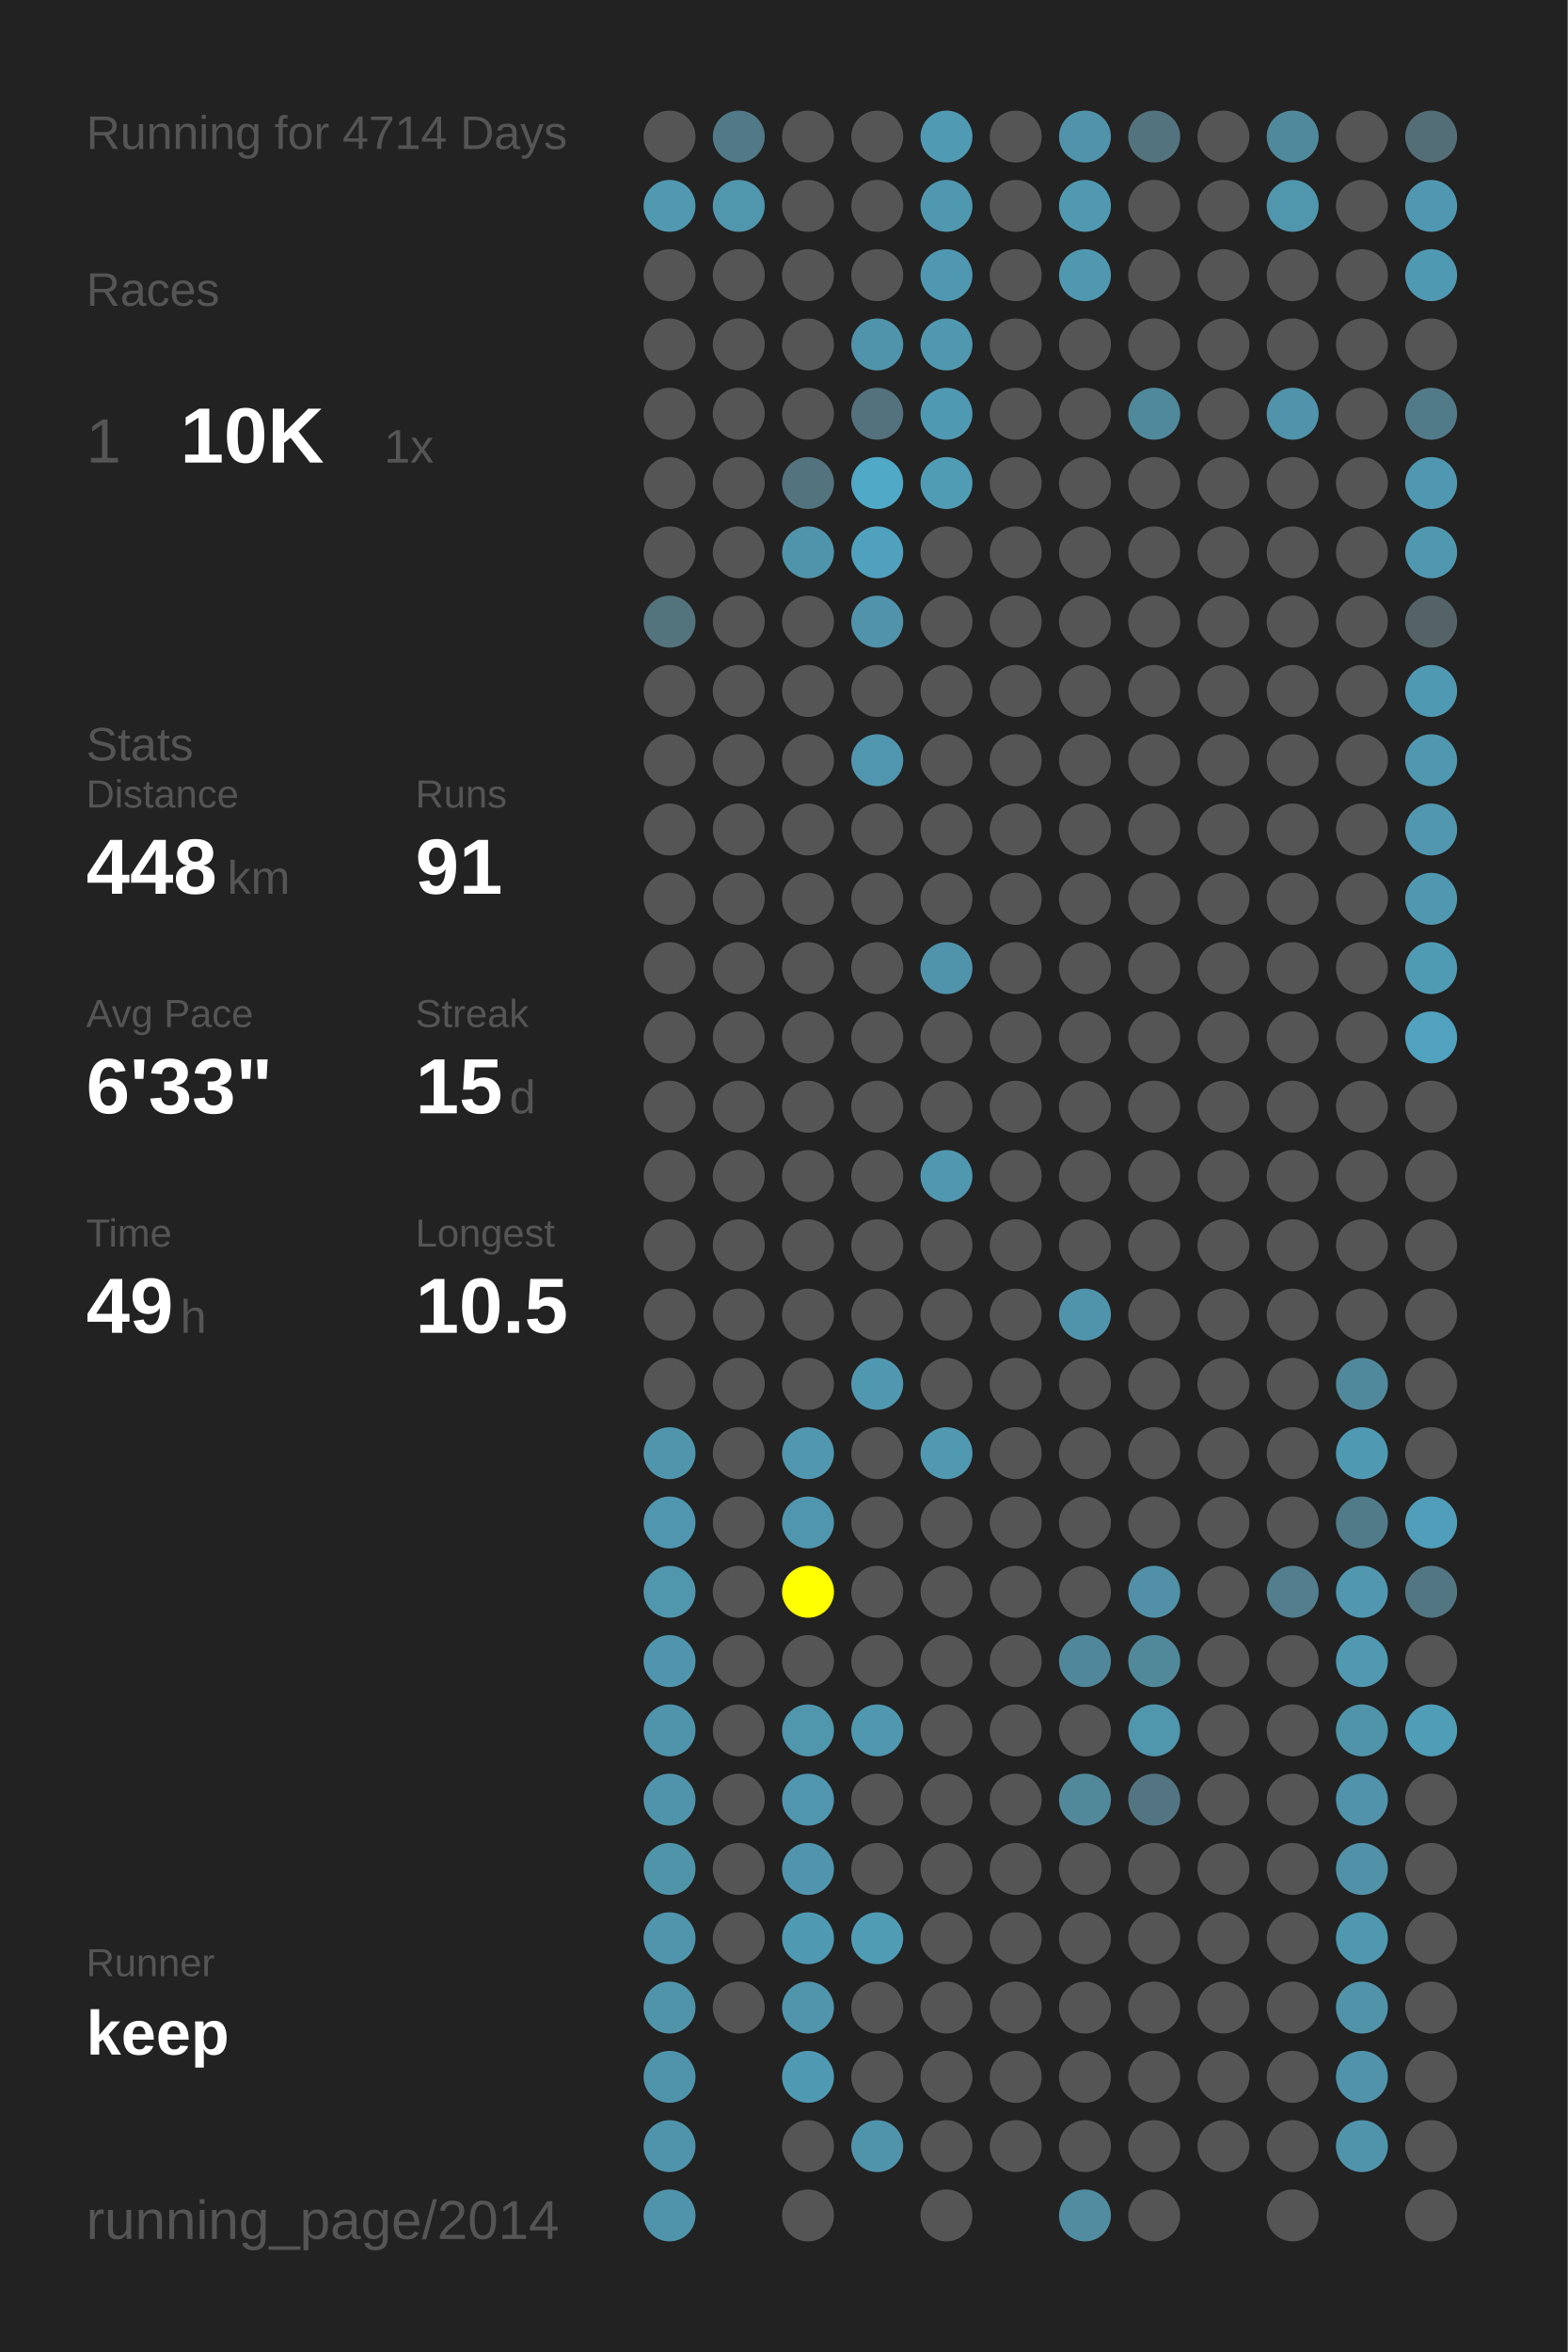
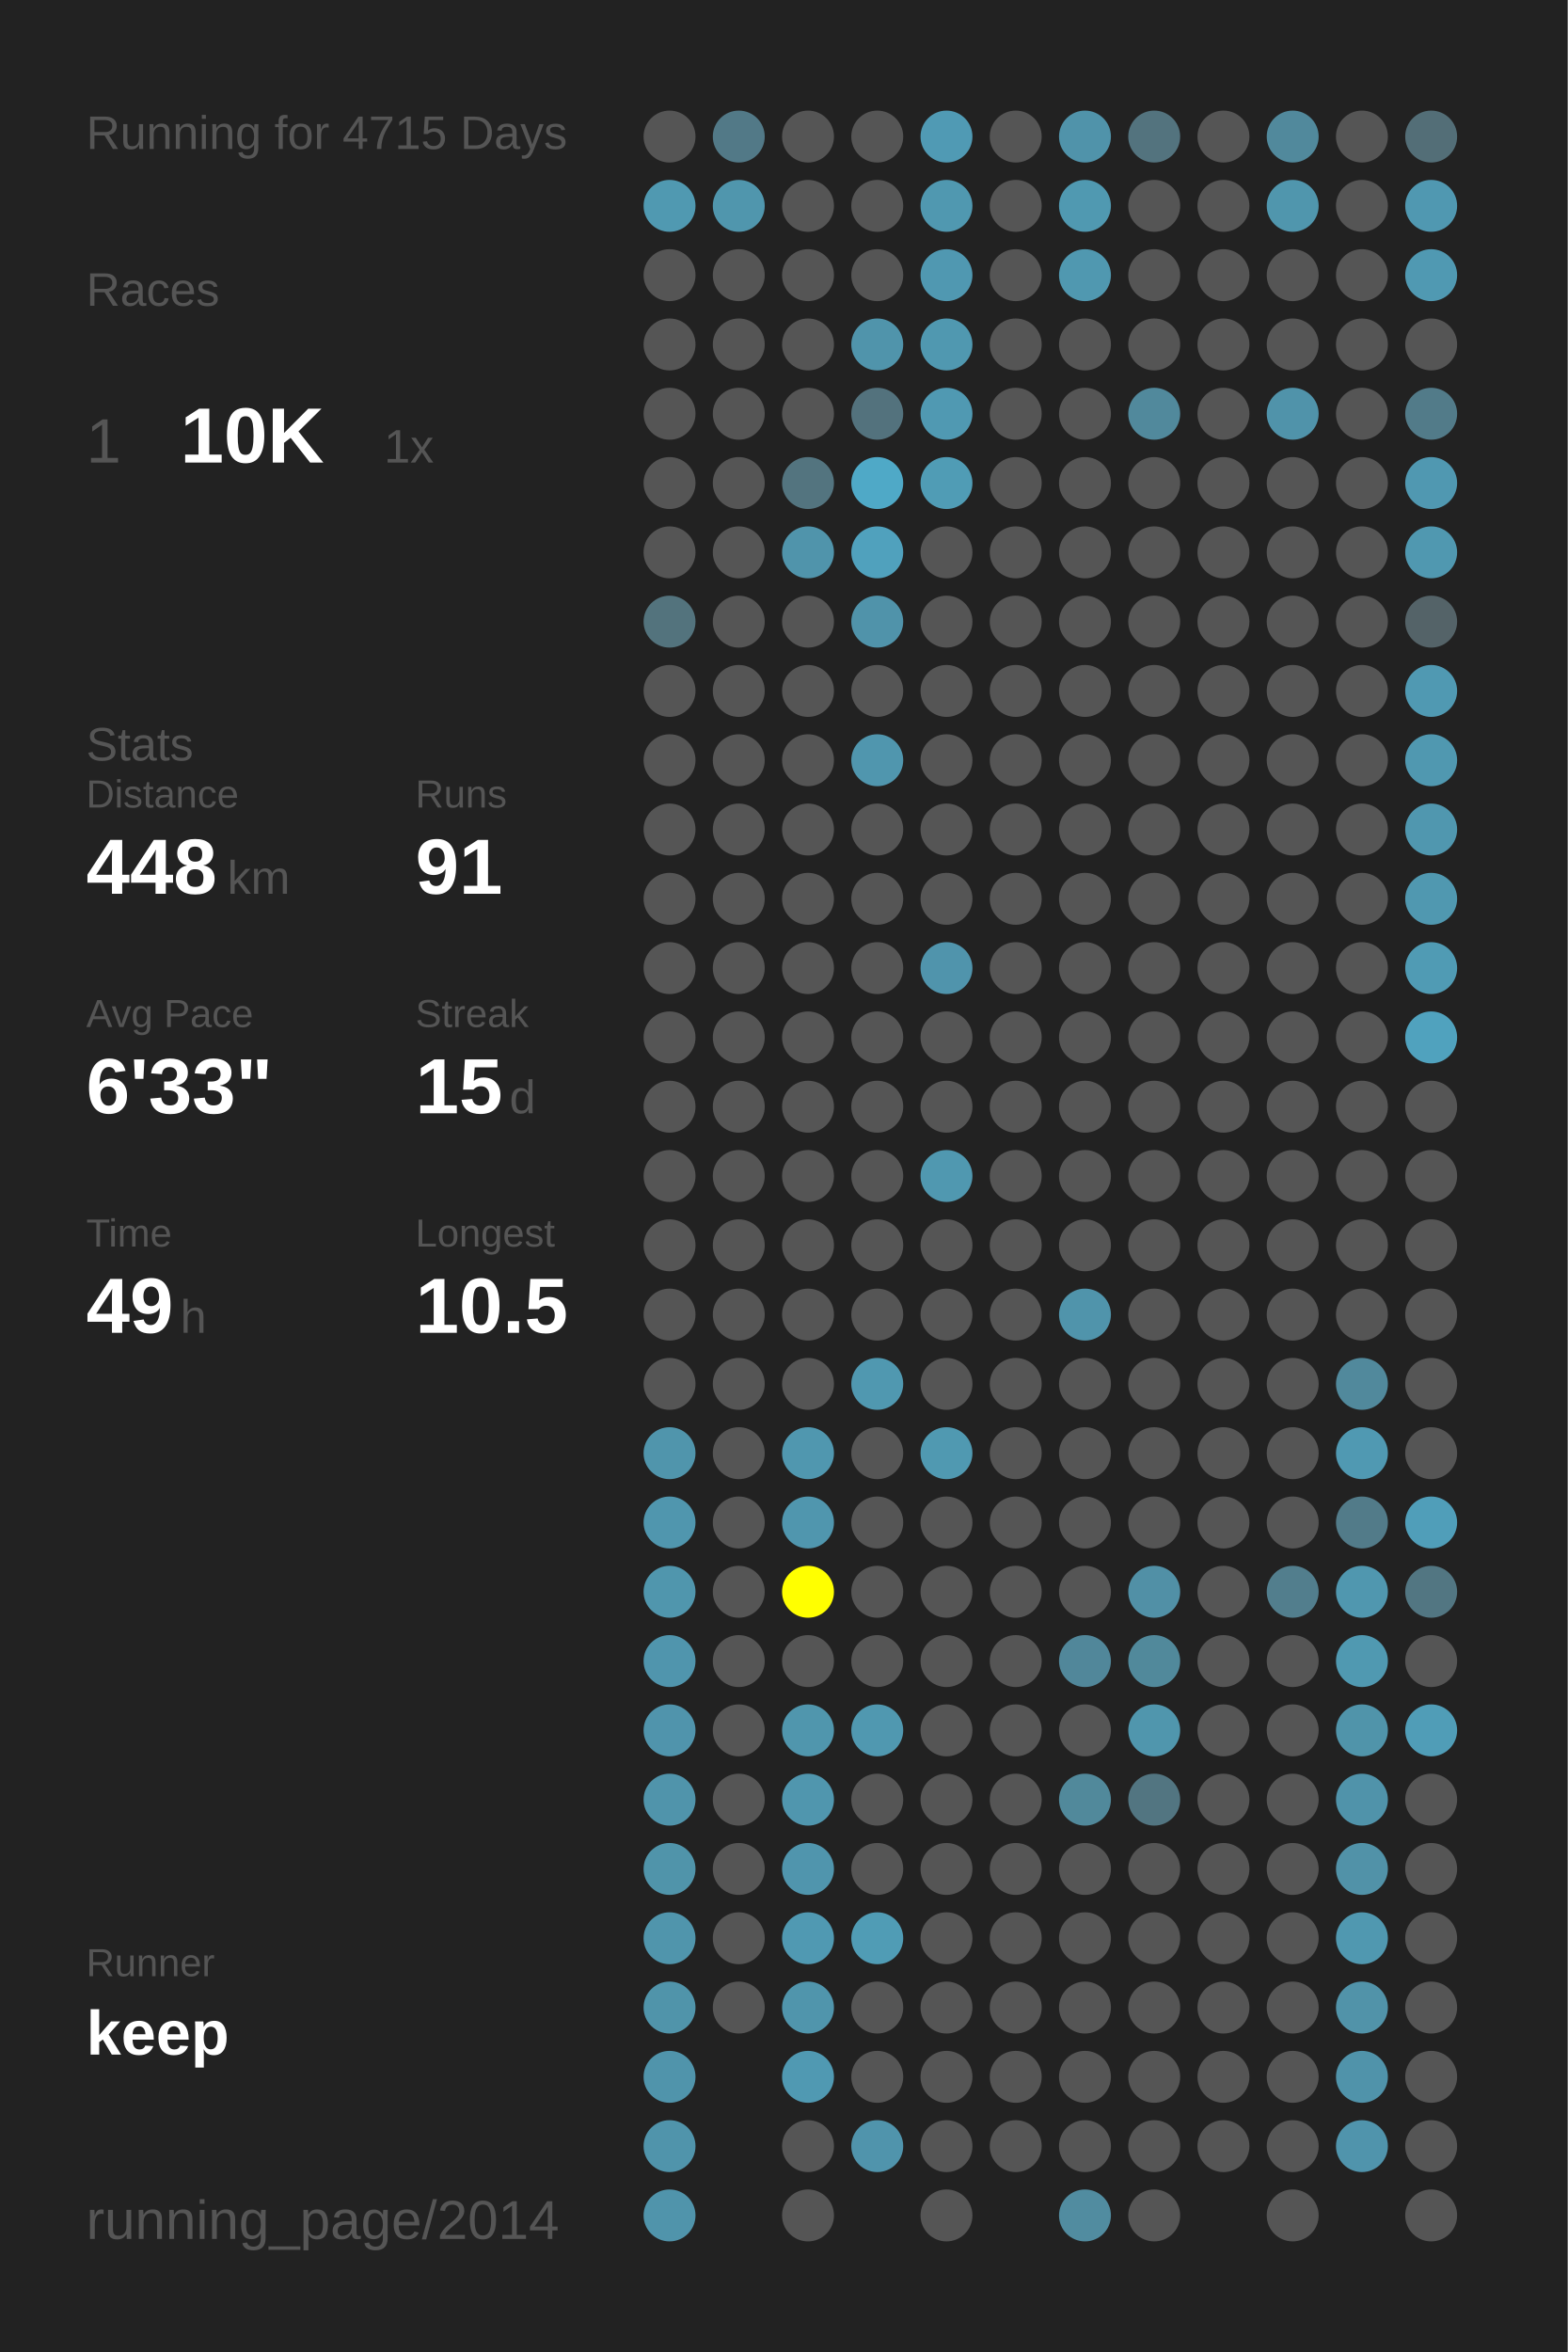
<svg xmlns="http://www.w3.org/2000/svg" baseProfile="full" height="300mm" version="1.1" viewBox="0,0,200,300" width="200mm">
  <defs />
  <rect fill="#222222" height="300" width="200" x="0" y="0" />
-   <text fill="#555555" style="font-size:6px; font-family:Arial;" x="11" y="19">Running for 4714 Days</text>
+   <text fill="#555555" style="font-size:6px; font-family:Arial;" x="11" y="19">Running for 4715 Days</text>
  <text fill="#555555" style="font-size:6px; font-family:Arial;" x="11" y="39">Races</text>
  <text fill="#555555" style="font-size:8px; font-family:Arial;" x="11" y="59">1</text>
  <text fill="#FFFFFF" style="font-size:10px; font-family:Arial; font-weight:bold;" x="23" y="59">10K</text>
  <text fill="#555555" style="font-size:6px; font-family:Arial;" x="49" y="59">1x</text>
  <text fill="#555555" style="font-size:6px; font-family:Arial;" x="11" y="97">Stats</text>
  <text fill="#555555" style="font-size:5px; font-family:Arial;" x="11" y="103">Distance</text>
  <text fill="#FFFFFF" style="font-size:10px; font-family:Arial; font-weight:bold;" x="11" y="114">448</text>
  <text fill="#555555" style="font-size:6px; font-family:Arial;" x="29" y="114">km</text>
  <text fill="#555555" style="font-size:5px; font-family:Arial;" x="53" y="103">Runs</text>
  <text fill="#FFFFFF" style="font-size:10px; font-family:Arial; font-weight:bold;" x="53" y="114">91</text>
  <text fill="#555555" style="font-size:5px; font-family:Arial;" x="11" y="131">Avg Pace</text>
  <text fill="#FFFFFF" style="font-size:10px; font-family:Arial; font-weight:bold;" x="11" y="142">6'33"</text>
  <text fill="#555555" style="font-size:5px; font-family:Arial;" x="53" y="131">Streak</text>
  <text fill="#FFFFFF" style="font-size:10px; font-family:Arial; font-weight:bold;" x="53" y="142">15</text>
  <text fill="#555555" style="font-size:6px; font-family:Arial;" x="65" y="142">d</text>
  <text fill="#555555" style="font-size:5px; font-family:Arial;" x="11" y="159">Time</text>
  <text fill="#FFFFFF" style="font-size:10px; font-family:Arial; font-weight:bold;" x="11" y="170">49</text>
  <text fill="#555555" style="font-size:6px; font-family:Arial;" x="23" y="170">h</text>
  <text fill="#555555" style="font-size:5px; font-family:Arial;" x="53" y="159">Longest</text>
  <text fill="#FFFFFF" style="font-size:10px; font-family:Arial; font-weight:bold;" x="53" y="170">10.5</text>
  <text fill="#555555" style="font-size:5px; font-family:Arial;" x="11" y="252.065">Runner</text>
  <text fill="#FFFFFF" style="font-size:8px; font-family:Arial; font-weight:bold;" x="11" y="262.065">keep</text>
  <text fill="#555555" style="font-size:7px; font-family:Arial;" x="11" y="285.581">running_page/2014</text>
  <circle cx="85.417" cy="17.419" fill="#555555" r="3.312" />
  <circle cx="85.417" cy="26.258" fill="#5099b1" r="3.312" />
  <circle cx="85.417" cy="35.097" fill="#555555" r="3.312" />
  <circle cx="85.417" cy="43.935" fill="#555555" r="3.312" />
  <circle cx="85.417" cy="52.774" fill="#555555" r="3.312" />
  <circle cx="85.417" cy="61.613" fill="#555555" r="3.312" />
  <circle cx="85.417" cy="70.452" fill="#555555" r="3.312" />
  <circle cx="85.417" cy="79.29" fill="#53737d" r="3.312" />
  <circle cx="85.417" cy="88.129" fill="#555555" r="3.312" />
  <circle cx="85.417" cy="96.968" fill="#555555" r="3.312" />
  <circle cx="85.417" cy="105.806" fill="#555555" r="3.312" />
  <circle cx="85.417" cy="114.645" fill="#555555" r="3.312" />
  <circle cx="85.417" cy="123.484" fill="#555555" r="3.312" />
  <circle cx="85.417" cy="132.323" fill="#555555" r="3.312" />
  <circle cx="85.417" cy="141.161" fill="#555555" r="3.312" />
  <circle cx="85.417" cy="150" fill="#555555" r="3.312" />
  <circle cx="85.417" cy="158.839" fill="#555555" r="3.312" />
  <circle cx="85.417" cy="167.677" fill="#555555" r="3.312" />
  <circle cx="85.417" cy="176.516" fill="#555555" r="3.312" />
  <circle cx="85.417" cy="185.355" fill="#5095ac" r="3.312" />
  <circle cx="85.417" cy="194.194" fill="#5096ae" r="3.312" />
  <circle cx="85.417" cy="203.032" fill="#5096ad" r="3.312" />
  <circle cx="85.417" cy="211.871" fill="#5095ad" r="3.312" />
  <circle cx="85.417" cy="220.71" fill="#5094ac" r="3.312" />
  <circle cx="85.417" cy="229.548" fill="#5094ab" r="3.312" />
  <circle cx="85.417" cy="238.387" fill="#5094aa" r="3.312" />
  <circle cx="85.417" cy="247.226" fill="#5095ac" r="3.312" />
  <circle cx="85.417" cy="256.065" fill="#5094aa" r="3.312" />
  <circle cx="85.417" cy="264.903" fill="#5094ab" r="3.312" />
  <circle cx="85.417" cy="273.742" fill="#5094ab" r="3.312" />
  <circle cx="85.417" cy="282.581" fill="#5094ab" r="3.312" />
  <circle cx="94.25" cy="17.419" fill="#527987" r="3.312" />
  <circle cx="94.25" cy="26.258" fill="#5096ad" r="3.312" />
  <circle cx="94.25" cy="35.097" fill="#555555" r="3.312" />
  <circle cx="94.25" cy="43.935" fill="#555555" r="3.312" />
  <circle cx="94.25" cy="52.774" fill="#555555" r="3.312" />
  <circle cx="94.25" cy="61.613" fill="#555555" r="3.312" />
  <circle cx="94.25" cy="70.452" fill="#555555" r="3.312" />
  <circle cx="94.25" cy="79.29" fill="#555555" r="3.312" />
  <circle cx="94.25" cy="88.129" fill="#555555" r="3.312" />
  <circle cx="94.25" cy="96.968" fill="#555555" r="3.312" />
  <circle cx="94.25" cy="105.806" fill="#555555" r="3.312" />
  <circle cx="94.25" cy="114.645" fill="#555555" r="3.312" />
  <circle cx="94.25" cy="123.484" fill="#555555" r="3.312" />
  <circle cx="94.25" cy="132.323" fill="#555555" r="3.312" />
  <circle cx="94.25" cy="141.161" fill="#555555" r="3.312" />
  <circle cx="94.25" cy="150" fill="#555555" r="3.312" />
  <circle cx="94.25" cy="158.839" fill="#555555" r="3.312" />
  <circle cx="94.25" cy="167.677" fill="#555555" r="3.312" />
  <circle cx="94.25" cy="176.516" fill="#555555" r="3.312" />
  <circle cx="94.25" cy="185.355" fill="#555555" r="3.312" />
  <circle cx="94.25" cy="194.194" fill="#555555" r="3.312" />
  <circle cx="94.25" cy="203.032" fill="#555555" r="3.312" />
  <circle cx="94.25" cy="211.871" fill="#555555" r="3.312" />
  <circle cx="94.25" cy="220.71" fill="#555555" r="3.312" />
  <circle cx="94.25" cy="229.548" fill="#555555" r="3.312" />
  <circle cx="94.25" cy="238.387" fill="#555555" r="3.312" />
  <circle cx="94.25" cy="247.226" fill="#555555" r="3.312" />
  <circle cx="94.25" cy="256.065" fill="#555555" r="3.312" />
  <circle cx="103.083" cy="17.419" fill="#555555" r="3.312" />
  <circle cx="103.083" cy="26.258" fill="#555555" r="3.312" />
  <circle cx="103.083" cy="35.097" fill="#555555" r="3.312" />
  <circle cx="103.083" cy="43.935" fill="#555555" r="3.312" />
  <circle cx="103.083" cy="52.774" fill="#555555" r="3.312" />
  <circle cx="103.083" cy="61.613" fill="#53747f" r="3.312" />
  <circle cx="103.083" cy="70.452" fill="#5094ab" r="3.312" />
  <circle cx="103.083" cy="79.29" fill="#555555" r="3.312" />
  <circle cx="103.083" cy="88.129" fill="#555555" r="3.312" />
  <circle cx="103.083" cy="96.968" fill="#555555" r="3.312" />
  <circle cx="103.083" cy="105.806" fill="#555555" r="3.312" />
  <circle cx="103.083" cy="114.645" fill="#555555" r="3.312" />
  <circle cx="103.083" cy="123.484" fill="#555555" r="3.312" />
  <circle cx="103.083" cy="132.323" fill="#555555" r="3.312" />
  <circle cx="103.083" cy="141.161" fill="#555555" r="3.312" />
  <circle cx="103.083" cy="150" fill="#555555" r="3.312" />
  <circle cx="103.083" cy="158.839" fill="#555555" r="3.312" />
  <circle cx="103.083" cy="167.677" fill="#555555" r="3.312" />
  <circle cx="103.083" cy="176.516" fill="#555555" r="3.312" />
  <circle cx="103.083" cy="185.355" fill="#5097af" r="3.312" />
  <circle cx="103.083" cy="194.194" fill="#5096ae" r="3.312" />
  <circle cx="103.083" cy="203.032" fill="#FFFF00" r="3.312" />
  <circle cx="103.083" cy="211.871" fill="#555555" r="3.312" />
  <circle cx="103.083" cy="220.71" fill="#5096ad" r="3.312" />
  <circle cx="103.083" cy="229.548" fill="#5096ae" r="3.312" />
  <circle cx="103.083" cy="238.387" fill="#5095ad" r="3.312" />
  <circle cx="103.083" cy="247.226" fill="#5099b2" r="3.312" />
  <circle cx="103.083" cy="256.065" fill="#5095ac" r="3.312" />
  <circle cx="103.083" cy="264.903" fill="#5099b2" r="3.312" />
  <circle cx="103.083" cy="273.742" fill="#555555" r="3.312" />
  <circle cx="103.083" cy="282.581" fill="#555555" r="3.312" />
  <circle cx="111.917" cy="17.419" fill="#555555" r="3.312" />
  <circle cx="111.917" cy="26.258" fill="#555555" r="3.312" />
  <circle cx="111.917" cy="35.097" fill="#555555" r="3.312" />
  <circle cx="111.917" cy="43.935" fill="#5094ab" r="3.312" />
  <circle cx="111.917" cy="52.774" fill="#53727d" r="3.312" />
  <circle cx="111.917" cy="61.613" fill="#4fa9c7" r="3.312" />
  <circle cx="111.917" cy="70.452" fill="#50a1bd" r="3.312" />
  <circle cx="111.917" cy="79.29" fill="#5093aa" r="3.312" />
  <circle cx="111.917" cy="88.129" fill="#555555" r="3.312" />
  <circle cx="111.917" cy="96.968" fill="#5096ae" r="3.312" />
  <circle cx="111.917" cy="105.806" fill="#555555" r="3.312" />
  <circle cx="111.917" cy="114.645" fill="#555555" r="3.312" />
  <circle cx="111.917" cy="123.484" fill="#555555" r="3.312" />
  <circle cx="111.917" cy="132.323" fill="#555555" r="3.312" />
  <circle cx="111.917" cy="141.161" fill="#555555" r="3.312" />
  <circle cx="111.917" cy="150" fill="#555555" r="3.312" />
  <circle cx="111.917" cy="158.839" fill="#555555" r="3.312" />
  <circle cx="111.917" cy="167.677" fill="#555555" r="3.312" />
  <circle cx="111.917" cy="176.516" fill="#5098b0" r="3.312" />
  <circle cx="111.917" cy="185.355" fill="#555555" r="3.312" />
  <circle cx="111.917" cy="194.194" fill="#555555" r="3.312" />
  <circle cx="111.917" cy="203.032" fill="#555555" r="3.312" />
  <circle cx="111.917" cy="211.871" fill="#555555" r="3.312" />
  <circle cx="111.917" cy="220.71" fill="#5098b0" r="3.312" />
  <circle cx="111.917" cy="229.548" fill="#555555" r="3.312" />
  <circle cx="111.917" cy="238.387" fill="#555555" r="3.312" />
  <circle cx="111.917" cy="247.226" fill="#509cb5" r="3.312" />
  <circle cx="111.917" cy="256.065" fill="#555555" r="3.312" />
  <circle cx="111.917" cy="264.903" fill="#555555" r="3.312" />
  <circle cx="111.917" cy="273.742" fill="#5094ac" r="3.312" />
  <circle cx="120.75" cy="17.419" fill="#509ab4" r="3.312" />
  <circle cx="120.75" cy="26.258" fill="#5098b0" r="3.312" />
  <circle cx="120.75" cy="35.097" fill="#5098b1" r="3.312" />
  <circle cx="120.75" cy="43.935" fill="#5098b0" r="3.312" />
  <circle cx="120.75" cy="52.774" fill="#5099b2" r="3.312" />
  <circle cx="120.75" cy="61.613" fill="#509cb5" r="3.312" />
  <circle cx="120.75" cy="70.452" fill="#555555" r="3.312" />
  <circle cx="120.75" cy="79.29" fill="#555555" r="3.312" />
  <circle cx="120.75" cy="88.129" fill="#555555" r="3.312" />
  <circle cx="120.75" cy="96.968" fill="#555555" r="3.312" />
  <circle cx="120.75" cy="105.806" fill="#555555" r="3.312" />
  <circle cx="120.75" cy="114.645" fill="#555555" r="3.312" />
  <circle cx="120.75" cy="123.484" fill="#5094ac" r="3.312" />
  <circle cx="120.75" cy="132.323" fill="#555555" r="3.312" />
  <circle cx="120.75" cy="141.161" fill="#555555" r="3.312" />
  <circle cx="120.75" cy="150" fill="#5098b0" r="3.312" />
  <circle cx="120.75" cy="158.839" fill="#555555" r="3.312" />
  <circle cx="120.75" cy="167.677" fill="#555555" r="3.312" />
  <circle cx="120.75" cy="176.516" fill="#555555" r="3.312" />
  <circle cx="120.75" cy="185.355" fill="#5099b1" r="3.312" />
  <circle cx="120.75" cy="194.194" fill="#555555" r="3.312" />
  <circle cx="120.75" cy="203.032" fill="#555555" r="3.312" />
  <circle cx="120.75" cy="211.871" fill="#555555" r="3.312" />
  <circle cx="120.75" cy="220.71" fill="#555555" r="3.312" />
  <circle cx="120.75" cy="229.548" fill="#555555" r="3.312" />
  <circle cx="120.75" cy="238.387" fill="#555555" r="3.312" />
  <circle cx="120.75" cy="247.226" fill="#555555" r="3.312" />
  <circle cx="120.75" cy="256.065" fill="#555555" r="3.312" />
  <circle cx="120.75" cy="264.903" fill="#555555" r="3.312" />
  <circle cx="120.75" cy="273.742" fill="#555555" r="3.312" />
  <circle cx="120.75" cy="282.581" fill="#555555" r="3.312" />
  <circle cx="129.583" cy="17.419" fill="#555555" r="3.312" />
  <circle cx="129.583" cy="26.258" fill="#555555" r="3.312" />
  <circle cx="129.583" cy="35.097" fill="#555555" r="3.312" />
  <circle cx="129.583" cy="43.935" fill="#555555" r="3.312" />
  <circle cx="129.583" cy="52.774" fill="#555555" r="3.312" />
  <circle cx="129.583" cy="61.613" fill="#555555" r="3.312" />
  <circle cx="129.583" cy="70.452" fill="#555555" r="3.312" />
  <circle cx="129.583" cy="79.29" fill="#555555" r="3.312" />
  <circle cx="129.583" cy="88.129" fill="#555555" r="3.312" />
  <circle cx="129.583" cy="96.968" fill="#555555" r="3.312" />
  <circle cx="129.583" cy="105.806" fill="#555555" r="3.312" />
  <circle cx="129.583" cy="114.645" fill="#555555" r="3.312" />
  <circle cx="129.583" cy="123.484" fill="#555555" r="3.312" />
  <circle cx="129.583" cy="132.323" fill="#555555" r="3.312" />
  <circle cx="129.583" cy="141.161" fill="#555555" r="3.312" />
  <circle cx="129.583" cy="150" fill="#555555" r="3.312" />
  <circle cx="129.583" cy="158.839" fill="#555555" r="3.312" />
  <circle cx="129.583" cy="167.677" fill="#555555" r="3.312" />
  <circle cx="129.583" cy="176.516" fill="#555555" r="3.312" />
  <circle cx="129.583" cy="185.355" fill="#555555" r="3.312" />
  <circle cx="129.583" cy="194.194" fill="#555555" r="3.312" />
  <circle cx="129.583" cy="203.032" fill="#555555" r="3.312" />
  <circle cx="129.583" cy="211.871" fill="#555555" r="3.312" />
  <circle cx="129.583" cy="220.71" fill="#555555" r="3.312" />
  <circle cx="129.583" cy="229.548" fill="#555555" r="3.312" />
  <circle cx="129.583" cy="238.387" fill="#555555" r="3.312" />
  <circle cx="129.583" cy="247.226" fill="#555555" r="3.312" />
  <circle cx="129.583" cy="256.065" fill="#555555" r="3.312" />
  <circle cx="129.583" cy="264.903" fill="#555555" r="3.312" />
  <circle cx="129.583" cy="273.742" fill="#555555" r="3.312" />
  <circle cx="138.417" cy="17.419" fill="#5093aa" r="3.312" />
  <circle cx="138.417" cy="26.258" fill="#5099b1" r="3.312" />
  <circle cx="138.417" cy="35.097" fill="#5098b0" r="3.312" />
  <circle cx="138.417" cy="43.935" fill="#555555" r="3.312" />
  <circle cx="138.417" cy="52.774" fill="#555555" r="3.312" />
  <circle cx="138.417" cy="61.613" fill="#555555" r="3.312" />
  <circle cx="138.417" cy="70.452" fill="#555555" r="3.312" />
  <circle cx="138.417" cy="79.29" fill="#555555" r="3.312" />
  <circle cx="138.417" cy="88.129" fill="#555555" r="3.312" />
  <circle cx="138.417" cy="96.968" fill="#555555" r="3.312" />
  <circle cx="138.417" cy="105.806" fill="#555555" r="3.312" />
  <circle cx="138.417" cy="114.645" fill="#555555" r="3.312" />
  <circle cx="138.417" cy="123.484" fill="#555555" r="3.312" />
  <circle cx="138.417" cy="132.323" fill="#555555" r="3.312" />
  <circle cx="138.417" cy="141.161" fill="#555555" r="3.312" />
  <circle cx="138.417" cy="150" fill="#555555" r="3.312" />
  <circle cx="138.417" cy="158.839" fill="#555555" r="3.312" />
  <circle cx="138.417" cy="167.677" fill="#5094ab" r="3.312" />
  <circle cx="138.417" cy="176.516" fill="#555555" r="3.312" />
  <circle cx="138.417" cy="185.355" fill="#555555" r="3.312" />
  <circle cx="138.417" cy="194.194" fill="#555555" r="3.312" />
  <circle cx="138.417" cy="203.032" fill="#555555" r="3.312" />
  <circle cx="138.417" cy="211.871" fill="#51879a" r="3.312" />
  <circle cx="138.417" cy="220.71" fill="#555555" r="3.312" />
  <circle cx="138.417" cy="229.548" fill="#51899b" r="3.312" />
  <circle cx="138.417" cy="238.387" fill="#555555" r="3.312" />
  <circle cx="138.417" cy="247.226" fill="#555555" r="3.312" />
  <circle cx="138.417" cy="256.065" fill="#555555" r="3.312" />
  <circle cx="138.417" cy="264.903" fill="#555555" r="3.312" />
  <circle cx="138.417" cy="273.742" fill="#555555" r="3.312" />
  <circle cx="138.417" cy="282.581" fill="#518ca0" r="3.312" />
  <circle cx="147.25" cy="17.419" fill="#53737e" r="3.312" />
  <circle cx="147.25" cy="26.258" fill="#555555" r="3.312" />
  <circle cx="147.25" cy="35.097" fill="#555555" r="3.312" />
  <circle cx="147.25" cy="43.935" fill="#555555" r="3.312" />
  <circle cx="147.25" cy="52.774" fill="#51899c" r="3.312" />
  <circle cx="147.25" cy="61.613" fill="#555555" r="3.312" />
  <circle cx="147.25" cy="70.452" fill="#555555" r="3.312" />
  <circle cx="147.25" cy="79.29" fill="#555555" r="3.312" />
  <circle cx="147.25" cy="88.129" fill="#555555" r="3.312" />
  <circle cx="147.25" cy="96.968" fill="#555555" r="3.312" />
  <circle cx="147.25" cy="105.806" fill="#555555" r="3.312" />
  <circle cx="147.25" cy="114.645" fill="#555555" r="3.312" />
  <circle cx="147.25" cy="123.484" fill="#555555" r="3.312" />
  <circle cx="147.25" cy="132.323" fill="#555555" r="3.312" />
  <circle cx="147.25" cy="141.161" fill="#555555" r="3.312" />
  <circle cx="147.25" cy="150" fill="#555555" r="3.312" />
  <circle cx="147.25" cy="158.839" fill="#555555" r="3.312" />
  <circle cx="147.25" cy="167.677" fill="#555555" r="3.312" />
  <circle cx="147.25" cy="176.516" fill="#555555" r="3.312" />
  <circle cx="147.25" cy="185.355" fill="#555555" r="3.312" />
  <circle cx="147.25" cy="194.194" fill="#555555" r="3.312" />
  <circle cx="147.25" cy="203.032" fill="#5190a6" r="3.312" />
  <circle cx="147.25" cy="211.871" fill="#51899b" r="3.312" />
  <circle cx="147.25" cy="220.71" fill="#5096ad" r="3.312" />
  <circle cx="147.25" cy="229.548" fill="#527581" r="3.312" />
  <circle cx="147.25" cy="238.387" fill="#555555" r="3.312" />
  <circle cx="147.25" cy="247.226" fill="#555555" r="3.312" />
  <circle cx="147.25" cy="256.065" fill="#555555" r="3.312" />
  <circle cx="147.25" cy="264.903" fill="#555555" r="3.312" />
  <circle cx="147.25" cy="273.742" fill="#555555" r="3.312" />
  <circle cx="147.25" cy="282.581" fill="#555555" r="3.312" />
  <circle cx="156.083" cy="17.419" fill="#555555" r="3.312" />
  <circle cx="156.083" cy="26.258" fill="#555555" r="3.312" />
  <circle cx="156.083" cy="35.097" fill="#555555" r="3.312" />
  <circle cx="156.083" cy="43.935" fill="#555555" r="3.312" />
  <circle cx="156.083" cy="52.774" fill="#555555" r="3.312" />
  <circle cx="156.083" cy="61.613" fill="#555555" r="3.312" />
  <circle cx="156.083" cy="70.452" fill="#555555" r="3.312" />
  <circle cx="156.083" cy="79.29" fill="#555555" r="3.312" />
  <circle cx="156.083" cy="88.129" fill="#555555" r="3.312" />
  <circle cx="156.083" cy="96.968" fill="#555555" r="3.312" />
  <circle cx="156.083" cy="105.806" fill="#555555" r="3.312" />
  <circle cx="156.083" cy="114.645" fill="#555555" r="3.312" />
  <circle cx="156.083" cy="123.484" fill="#555555" r="3.312" />
  <circle cx="156.083" cy="132.323" fill="#555555" r="3.312" />
  <circle cx="156.083" cy="141.161" fill="#555555" r="3.312" />
  <circle cx="156.083" cy="150" fill="#555555" r="3.312" />
  <circle cx="156.083" cy="158.839" fill="#555555" r="3.312" />
  <circle cx="156.083" cy="167.677" fill="#555555" r="3.312" />
  <circle cx="156.083" cy="176.516" fill="#555555" r="3.312" />
  <circle cx="156.083" cy="185.355" fill="#555555" r="3.312" />
  <circle cx="156.083" cy="194.194" fill="#555555" r="3.312" />
  <circle cx="156.083" cy="203.032" fill="#555555" r="3.312" />
  <circle cx="156.083" cy="211.871" fill="#555555" r="3.312" />
  <circle cx="156.083" cy="220.71" fill="#555555" r="3.312" />
  <circle cx="156.083" cy="229.548" fill="#555555" r="3.312" />
  <circle cx="156.083" cy="238.387" fill="#555555" r="3.312" />
  <circle cx="156.083" cy="247.226" fill="#555555" r="3.312" />
  <circle cx="156.083" cy="256.065" fill="#555555" r="3.312" />
  <circle cx="156.083" cy="264.903" fill="#555555" r="3.312" />
  <circle cx="156.083" cy="273.742" fill="#555555" r="3.312" />
  <circle cx="164.917" cy="17.419" fill="#51899c" r="3.312" />
  <circle cx="164.917" cy="26.258" fill="#5096ad" r="3.312" />
  <circle cx="164.917" cy="35.097" fill="#555555" r="3.312" />
  <circle cx="164.917" cy="43.935" fill="#555555" r="3.312" />
  <circle cx="164.917" cy="52.774" fill="#5093aa" r="3.312" />
  <circle cx="164.917" cy="61.613" fill="#555555" r="3.312" />
  <circle cx="164.917" cy="70.452" fill="#555555" r="3.312" />
  <circle cx="164.917" cy="79.29" fill="#555555" r="3.312" />
  <circle cx="164.917" cy="88.129" fill="#555555" r="3.312" />
  <circle cx="164.917" cy="96.968" fill="#555555" r="3.312" />
  <circle cx="164.917" cy="105.806" fill="#555555" r="3.312" />
  <circle cx="164.917" cy="114.645" fill="#555555" r="3.312" />
  <circle cx="164.917" cy="123.484" fill="#555555" r="3.312" />
  <circle cx="164.917" cy="132.323" fill="#555555" r="3.312" />
  <circle cx="164.917" cy="141.161" fill="#555555" r="3.312" />
  <circle cx="164.917" cy="150" fill="#555555" r="3.312" />
  <circle cx="164.917" cy="158.839" fill="#555555" r="3.312" />
  <circle cx="164.917" cy="167.677" fill="#555555" r="3.312" />
  <circle cx="164.917" cy="176.516" fill="#555555" r="3.312" />
  <circle cx="164.917" cy="185.355" fill="#555555" r="3.312" />
  <circle cx="164.917" cy="194.194" fill="#555555" r="3.312" />
  <circle cx="164.917" cy="203.032" fill="#527e8d" r="3.312" />
  <circle cx="164.917" cy="211.871" fill="#555555" r="3.312" />
  <circle cx="164.917" cy="220.71" fill="#555555" r="3.312" />
  <circle cx="164.917" cy="229.548" fill="#555555" r="3.312" />
  <circle cx="164.917" cy="238.387" fill="#555555" r="3.312" />
  <circle cx="164.917" cy="247.226" fill="#555555" r="3.312" />
  <circle cx="164.917" cy="256.065" fill="#555555" r="3.312" />
  <circle cx="164.917" cy="264.903" fill="#555555" r="3.312" />
  <circle cx="164.917" cy="273.742" fill="#555555" r="3.312" />
  <circle cx="164.917" cy="282.581" fill="#555555" r="3.312" />
  <circle cx="173.75" cy="17.419" fill="#555555" r="3.312" />
  <circle cx="173.75" cy="26.258" fill="#555555" r="3.312" />
  <circle cx="173.75" cy="35.097" fill="#555555" r="3.312" />
  <circle cx="173.75" cy="43.935" fill="#555555" r="3.312" />
  <circle cx="173.75" cy="52.774" fill="#555555" r="3.312" />
  <circle cx="173.75" cy="61.613" fill="#555555" r="3.312" />
  <circle cx="173.75" cy="70.452" fill="#555555" r="3.312" />
  <circle cx="173.75" cy="79.29" fill="#555555" r="3.312" />
  <circle cx="173.75" cy="88.129" fill="#555555" r="3.312" />
  <circle cx="173.75" cy="96.968" fill="#555555" r="3.312" />
  <circle cx="173.75" cy="105.806" fill="#555555" r="3.312" />
  <circle cx="173.75" cy="114.645" fill="#555555" r="3.312" />
  <circle cx="173.75" cy="123.484" fill="#555555" r="3.312" />
  <circle cx="173.75" cy="132.323" fill="#555555" r="3.312" />
  <circle cx="173.75" cy="141.161" fill="#555555" r="3.312" />
  <circle cx="173.75" cy="150" fill="#555555" r="3.312" />
  <circle cx="173.75" cy="158.839" fill="#555555" r="3.312" />
  <circle cx="173.75" cy="167.677" fill="#555555" r="3.312" />
  <circle cx="173.75" cy="176.516" fill="#51899c" r="3.312" />
  <circle cx="173.75" cy="185.355" fill="#5099b2" r="3.312" />
  <circle cx="173.75" cy="194.194" fill="#527b89" r="3.312" />
  <circle cx="173.75" cy="203.032" fill="#5097af" r="3.312" />
  <circle cx="173.75" cy="211.871" fill="#5099b1" r="3.312" />
  <circle cx="173.75" cy="220.71" fill="#5094aa" r="3.312" />
  <circle cx="173.75" cy="229.548" fill="#5093aa" r="3.312" />
  <circle cx="173.75" cy="238.387" fill="#5192a8" r="3.312" />
  <circle cx="173.75" cy="247.226" fill="#5098b0" r="3.312" />
  <circle cx="173.75" cy="256.065" fill="#5193a9" r="3.312" />
  <circle cx="173.75" cy="264.903" fill="#5093aa" r="3.312" />
  <circle cx="173.75" cy="273.742" fill="#5094ac" r="3.312" />
  <circle cx="182.583" cy="17.419" fill="#536e77" r="3.312" />
  <circle cx="182.583" cy="26.258" fill="#5098b1" r="3.312" />
  <circle cx="182.583" cy="35.097" fill="#5099b2" r="3.312" />
  <circle cx="182.583" cy="43.935" fill="#555555" r="3.312" />
  <circle cx="182.583" cy="52.774" fill="#527b89" r="3.312" />
  <circle cx="182.583" cy="61.613" fill="#5098b1" r="3.312" />
  <circle cx="182.583" cy="70.452" fill="#5098b0" r="3.312" />
  <circle cx="182.583" cy="79.29" fill="#546368" r="3.312" />
  <circle cx="182.583" cy="88.129" fill="#5099b2" r="3.312" />
  <circle cx="182.583" cy="96.968" fill="#5098b0" r="3.312" />
  <circle cx="182.583" cy="105.806" fill="#5097af" r="3.312" />
  <circle cx="182.583" cy="114.645" fill="#5098b0" r="3.312" />
  <circle cx="182.583" cy="123.484" fill="#509bb4" r="3.312" />
  <circle cx="182.583" cy="132.323" fill="#50a2be" r="3.312" />
  <circle cx="182.583" cy="141.161" fill="#555555" r="3.312" />
  <circle cx="182.583" cy="150" fill="#555555" r="3.312" />
  <circle cx="182.583" cy="158.839" fill="#555555" r="3.312" />
  <circle cx="182.583" cy="167.677" fill="#555555" r="3.312" />
  <circle cx="182.583" cy="176.516" fill="#555555" r="3.312" />
  <circle cx="182.583" cy="185.355" fill="#555555" r="3.312" />
  <circle cx="182.583" cy="194.194" fill="#509eb9" r="3.312" />
  <circle cx="182.583" cy="203.032" fill="#527682" r="3.312" />
  <circle cx="182.583" cy="211.871" fill="#555555" r="3.312" />
  <circle cx="182.583" cy="220.71" fill="#509db7" r="3.312" />
  <circle cx="182.583" cy="229.548" fill="#555555" r="3.312" />
  <circle cx="182.583" cy="238.387" fill="#555555" r="3.312" />
  <circle cx="182.583" cy="247.226" fill="#555555" r="3.312" />
  <circle cx="182.583" cy="256.065" fill="#555555" r="3.312" />
  <circle cx="182.583" cy="264.903" fill="#555555" r="3.312" />
  <circle cx="182.583" cy="273.742" fill="#555555" r="3.312" />
  <circle cx="182.583" cy="282.581" fill="#555555" r="3.312" />
</svg>
